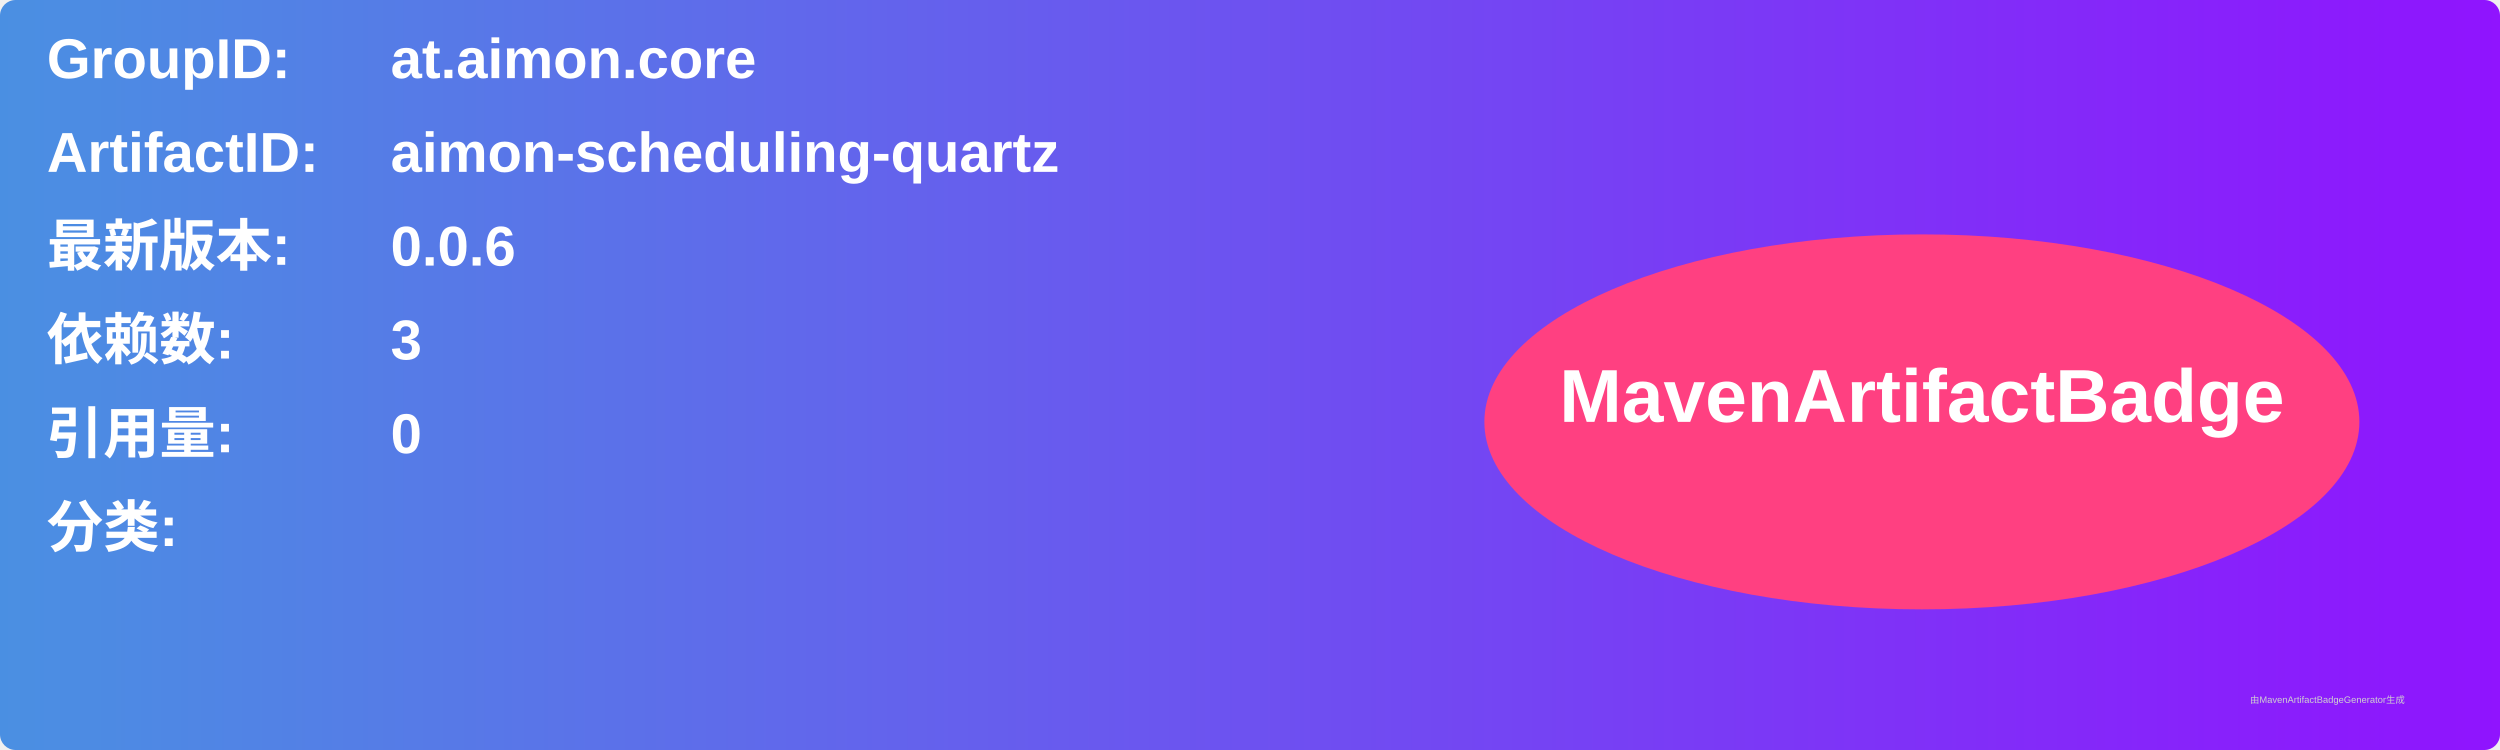
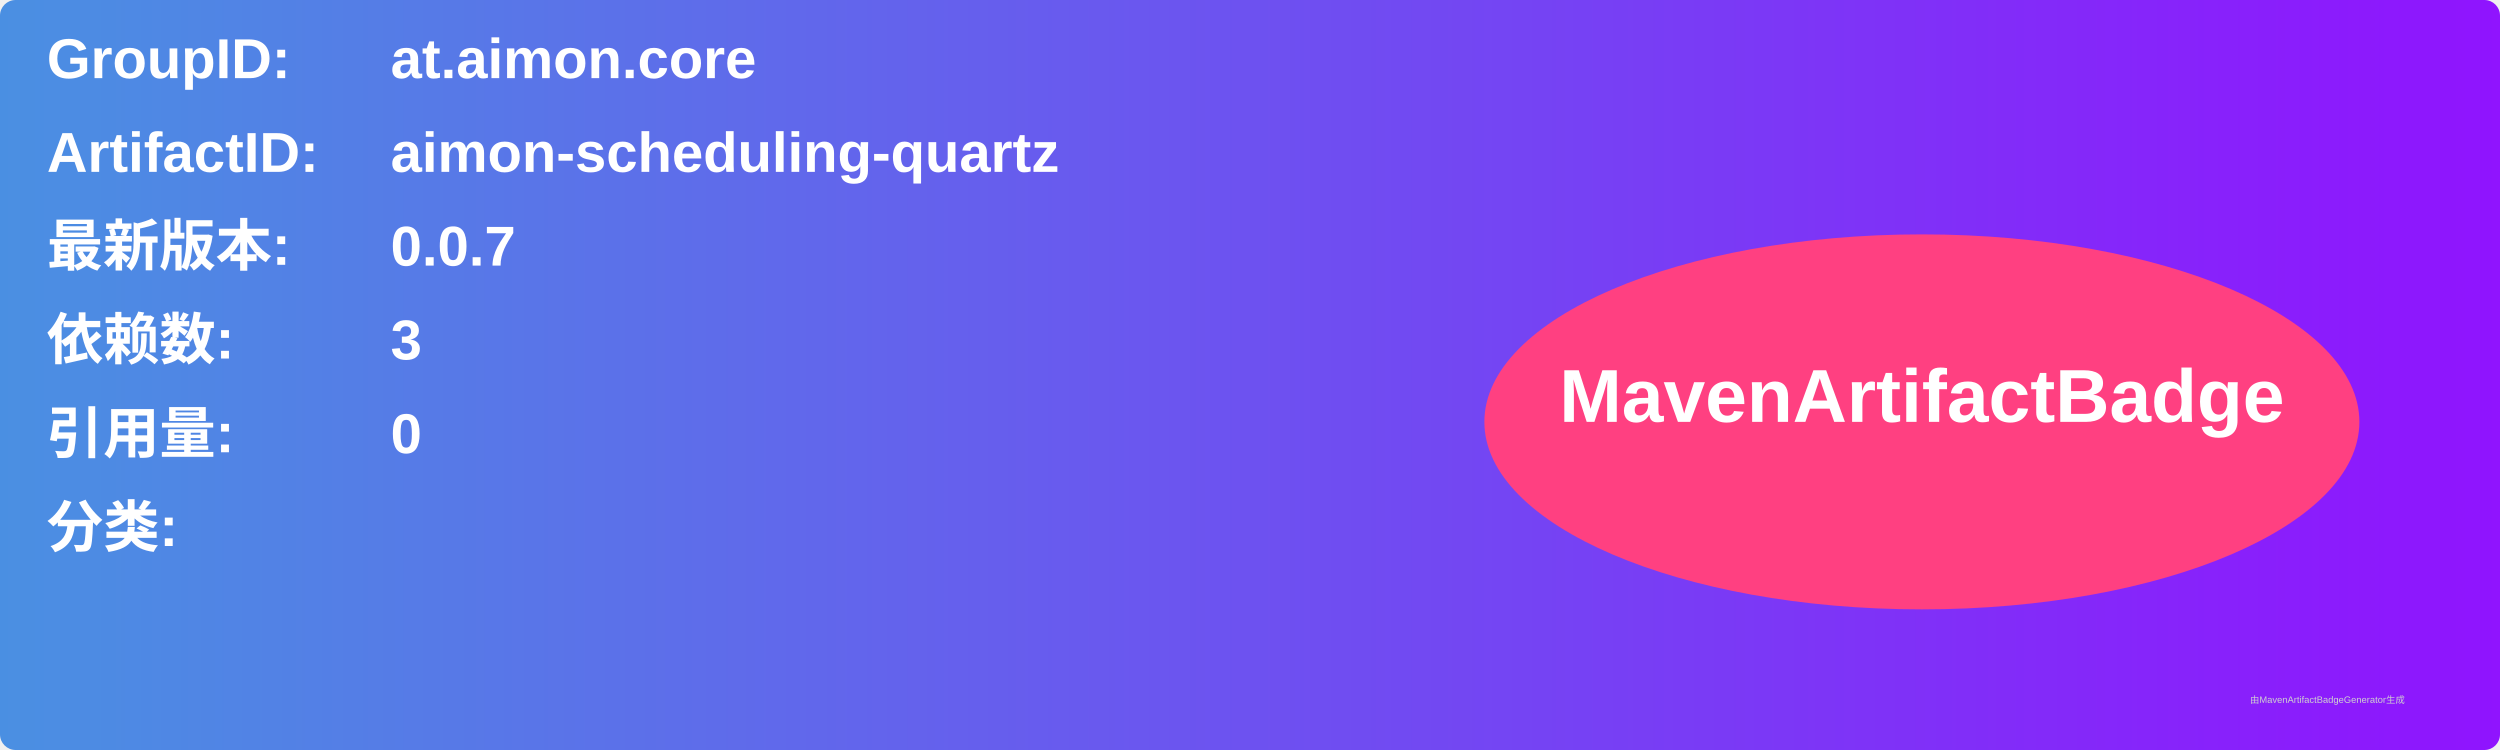
<svg xmlns="http://www.w3.org/2000/svg" width="800" height="240" viewBox="0 0 800 240">
  <linearGradient id="grad" x1="0%" y1="0%" x2="100%" y2="0%">
    <stop offset="0%" stop-color="#4a90e2" />
    <stop offset="100%" stop-color="#9013fe" />
  </linearGradient>
  <rect width="100%" height="100%" rx="5" ry="5" fill="url(#grad)" />
  <g transform="translate(15, 15)">
    <text x="0" y="10" font-family="Arial" font-size="18" fill="white" font-weight="bold" width="260">GroupID:</text>
    <text x="110" y="10" font-family="Arial" font-size="18" fill="white" font-weight="bold" width="460">at.aimon.core</text>
    <text x="0" y="40" font-family="Arial" font-size="18" fill="white" font-weight="bold" width="260">ArtifactID:</text>
    <text x="110" y="40" font-family="Arial" font-size="18" fill="white" font-weight="bold" width="460">aimon-scheduling-quartz</text>
    <text x="0" y="70" font-family="Arial" font-size="18" fill="white" font-weight="bold">最新版本:</text>
    <text x="110" y="70" font-family="Arial" font-size="18" fill="white" font-weight="bold">
-       <tspan font-weight="bold">0.0.6</tspan>
+       <tspan font-weight="bold">0.0.7</tspan>
    </text>
    <text x="0" y="100" font-family="Arial" font-size="18" fill="white" font-weight="bold">依赖数: </text>
    <text x="110" y="100" font-family="Arial" font-size="18" fill="white">
      <tspan font-weight="bold">3</tspan>
    </text>
    <text x="0" y="130" font-family="Arial" font-size="18" fill="white" font-weight="bold">引用量: </text>
    <text x="110" y="130" font-family="Arial" font-size="18" fill="white">
      <tspan font-weight="bold">0</tspan>
    </text>
    <text x="0" y="160" font-family="Arial" font-size="18" fill="white" font-weight="bold">分类:</text>
    <text x="10" y="190" font-family="Arial" font-size="10" fill="white">
      <tspan font-weight="bold" />
    </text>
    <ellipse cx="600" cy="120" rx="140" ry="60" fill="#ff4081" />
    <text x="600" y="120" text-anchor="middle" font-family="Arial" font-size="24" fill="white" font-weight="bold">MavenArtifactBadge</text>
  </g>
  <text x="720" y="225" font-family="Arial" font-size="3" fill="#d0d0d0">由MavenArtifactBadgeGenerator生成</text>
</svg>
